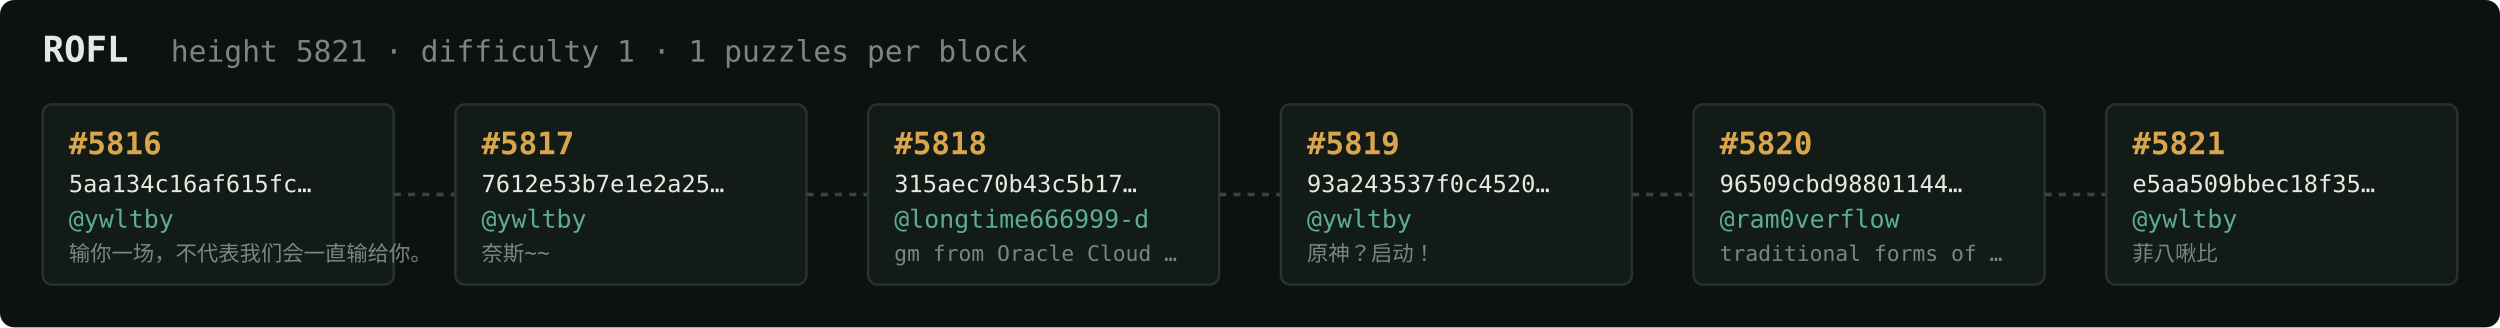
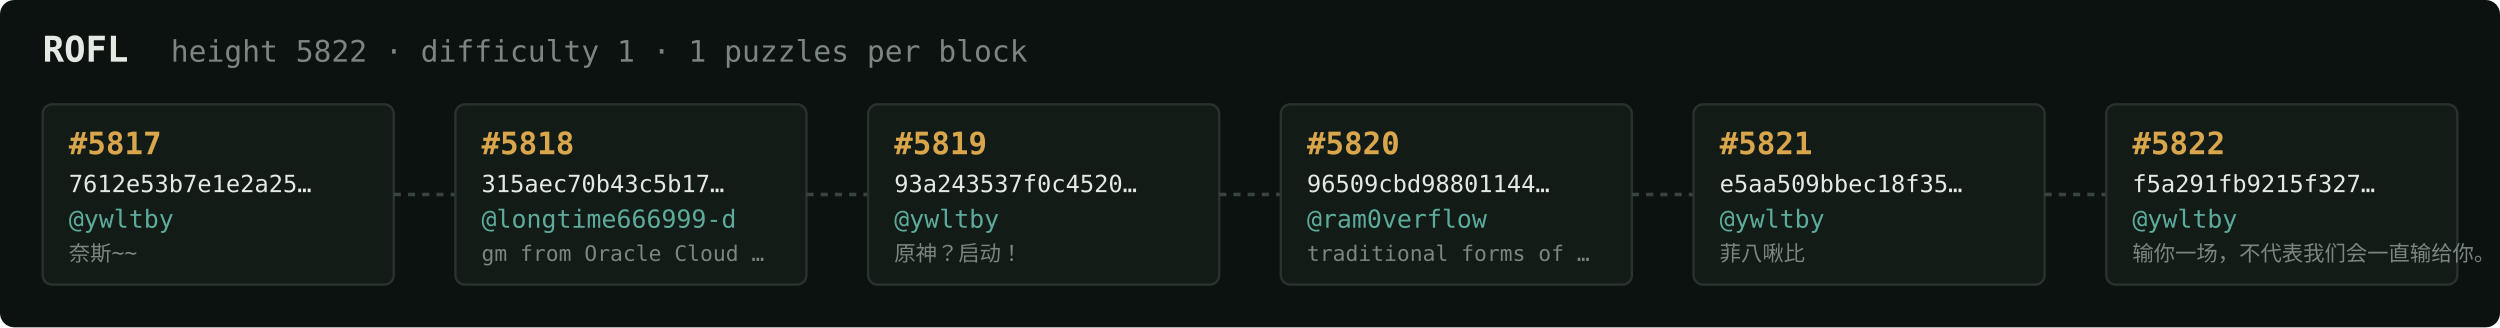
<svg xmlns="http://www.w3.org/2000/svg" width="1054" height="138" viewBox="0 0 1054 138" font-family="ui-monospace,SFMono-Regular,Menlo,monospace">
  <rect fill="#0c1210" width="1054" height="138" rx="6" />
  <text x="18" y="26" fill="#e5e9e3" font-size="15" font-weight="700">ROFL</text>
-   <text x="72" y="26" fill="#7a867f" font-size="12.5">height 5821 · difficulty 1 · 1 puzzles per block</text>
+   <text x="72" y="26" fill="#7a867f" font-size="12.5">height 5822 · difficulty 1 · 1 puzzles per block</text>
  <rect x="18" y="44" width="148" height="76" rx="4" fill="#131b17" stroke="#28332e" stroke-width="1" />
-   <text x="29" y="65" fill="#d9a64c" font-size="13" font-weight="700">#5816</text>
-   <text x="29" y="81" fill="#e5e9e3" font-size="10">5aa134c16af615fc…</text>
+   <text x="29" y="65" fill="#d9a64c" font-size="13" font-weight="700">#5817</text>
+   <text x="29" y="81" fill="#e5e9e3" font-size="10">7612e53b7e1e2a25…</text>
  <text x="29" y="96" fill="#5cab9b" font-size="10.5">@ywltby</text>
-   <text x="29" y="110" fill="#7a867f" font-size="9">输你一场，不代表我们会一直输给你。</text>
+   <text x="29" y="110" fill="#7a867f" font-size="9">奈斯~~</text>
  <line x1="166" y1="82.0" x2="192" y2="82.0" stroke="#38443e" stroke-width="1.5" stroke-dasharray="3 3" />
  <rect x="192" y="44" width="148" height="76" rx="4" fill="#131b17" stroke="#28332e" stroke-width="1" />
-   <text x="203" y="65" fill="#d9a64c" font-size="13" font-weight="700">#5817</text>
-   <text x="203" y="81" fill="#e5e9e3" font-size="10">7612e53b7e1e2a25…</text>
-   <text x="203" y="96" fill="#5cab9b" font-size="10.5">@ywltby</text>
-   <text x="203" y="110" fill="#7a867f" font-size="9">奈斯~~</text>
+   <text x="203" y="65" fill="#d9a64c" font-size="13" font-weight="700">#5818</text>
+   <text x="203" y="81" fill="#e5e9e3" font-size="10">315aec70b43c5b17…</text>
+   <text x="203" y="96" fill="#5cab9b" font-size="10.5">@longtime666999-d</text>
+   <text x="203" y="110" fill="#7a867f" font-size="9">gm from Oracle Cloud …</text>
  <line x1="340" y1="82.0" x2="366" y2="82.0" stroke="#38443e" stroke-width="1.5" stroke-dasharray="3 3" />
  <rect x="366" y="44" width="148" height="76" rx="4" fill="#131b17" stroke="#28332e" stroke-width="1" />
-   <text x="377" y="65" fill="#d9a64c" font-size="13" font-weight="700">#5818</text>
-   <text x="377" y="81" fill="#e5e9e3" font-size="10">315aec70b43c5b17…</text>
-   <text x="377" y="96" fill="#5cab9b" font-size="10.5">@longtime666999-d</text>
-   <text x="377" y="110" fill="#7a867f" font-size="9">gm from Oracle Cloud …</text>
+   <text x="377" y="65" fill="#d9a64c" font-size="13" font-weight="700">#5819</text>
+   <text x="377" y="81" fill="#e5e9e3" font-size="10">93a243537f0c4520…</text>
+   <text x="377" y="96" fill="#5cab9b" font-size="10.5">@ywltby</text>
+   <text x="377" y="110" fill="#7a867f" font-size="9">原神？启动！</text>
  <line x1="514" y1="82.0" x2="540" y2="82.0" stroke="#38443e" stroke-width="1.5" stroke-dasharray="3 3" />
  <rect x="540" y="44" width="148" height="76" rx="4" fill="#131b17" stroke="#28332e" stroke-width="1" />
-   <text x="551" y="65" fill="#d9a64c" font-size="13" font-weight="700">#5819</text>
-   <text x="551" y="81" fill="#e5e9e3" font-size="10">93a243537f0c4520…</text>
-   <text x="551" y="96" fill="#5cab9b" font-size="10.5">@ywltby</text>
-   <text x="551" y="110" fill="#7a867f" font-size="9">原神？启动！</text>
+   <text x="551" y="65" fill="#d9a64c" font-size="13" font-weight="700">#5820</text>
+   <text x="551" y="81" fill="#e5e9e3" font-size="10">96509cbd98801144…</text>
+   <text x="551" y="96" fill="#5cab9b" font-size="10.5">@ram0verflow</text>
+   <text x="551" y="110" fill="#7a867f" font-size="9">traditional forms of …</text>
  <line x1="688" y1="82.0" x2="714" y2="82.0" stroke="#38443e" stroke-width="1.5" stroke-dasharray="3 3" />
  <rect x="714" y="44" width="148" height="76" rx="4" fill="#131b17" stroke="#28332e" stroke-width="1" />
-   <text x="725" y="65" fill="#d9a64c" font-size="13" font-weight="700">#5820</text>
-   <text x="725" y="81" fill="#e5e9e3" font-size="10">96509cbd98801144…</text>
-   <text x="725" y="96" fill="#5cab9b" font-size="10.5">@ram0verflow</text>
-   <text x="725" y="110" fill="#7a867f" font-size="9">traditional forms of …</text>
+   <text x="725" y="65" fill="#d9a64c" font-size="13" font-weight="700">#5821</text>
+   <text x="725" y="81" fill="#e5e9e3" font-size="10">e5aa509bbec18f35…</text>
+   <text x="725" y="96" fill="#5cab9b" font-size="10.5">@ywltby</text>
+   <text x="725" y="110" fill="#7a867f" font-size="9">菲八啾比</text>
  <line x1="862" y1="82.0" x2="888" y2="82.0" stroke="#38443e" stroke-width="1.5" stroke-dasharray="3 3" />
  <rect x="888" y="44" width="148" height="76" rx="4" fill="#131b17" stroke="#28332e" stroke-width="1" />
-   <text x="899" y="65" fill="#d9a64c" font-size="13" font-weight="700">#5821</text>
-   <text x="899" y="81" fill="#e5e9e3" font-size="10">e5aa509bbec18f35…</text>
+   <text x="899" y="65" fill="#d9a64c" font-size="13" font-weight="700">#5822</text>
+   <text x="899" y="81" fill="#e5e9e3" font-size="10">f5a291fb9215f327…</text>
  <text x="899" y="96" fill="#5cab9b" font-size="10.5">@ywltby</text>
-   <text x="899" y="110" fill="#7a867f" font-size="9">菲八啾比</text>
+   <text x="899" y="110" fill="#7a867f" font-size="9">输你一场，不代表我们会一直输给你。</text>
</svg>
